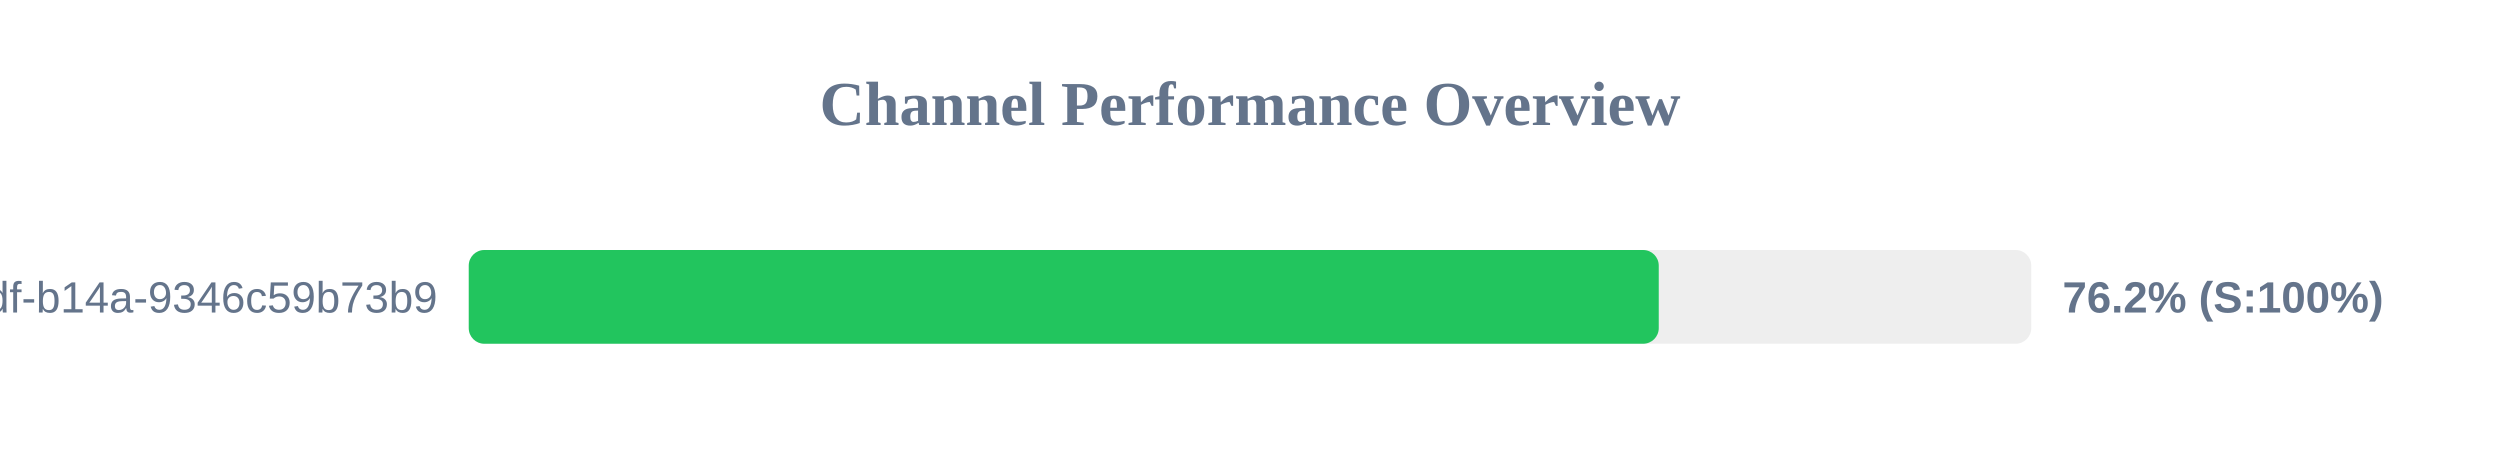
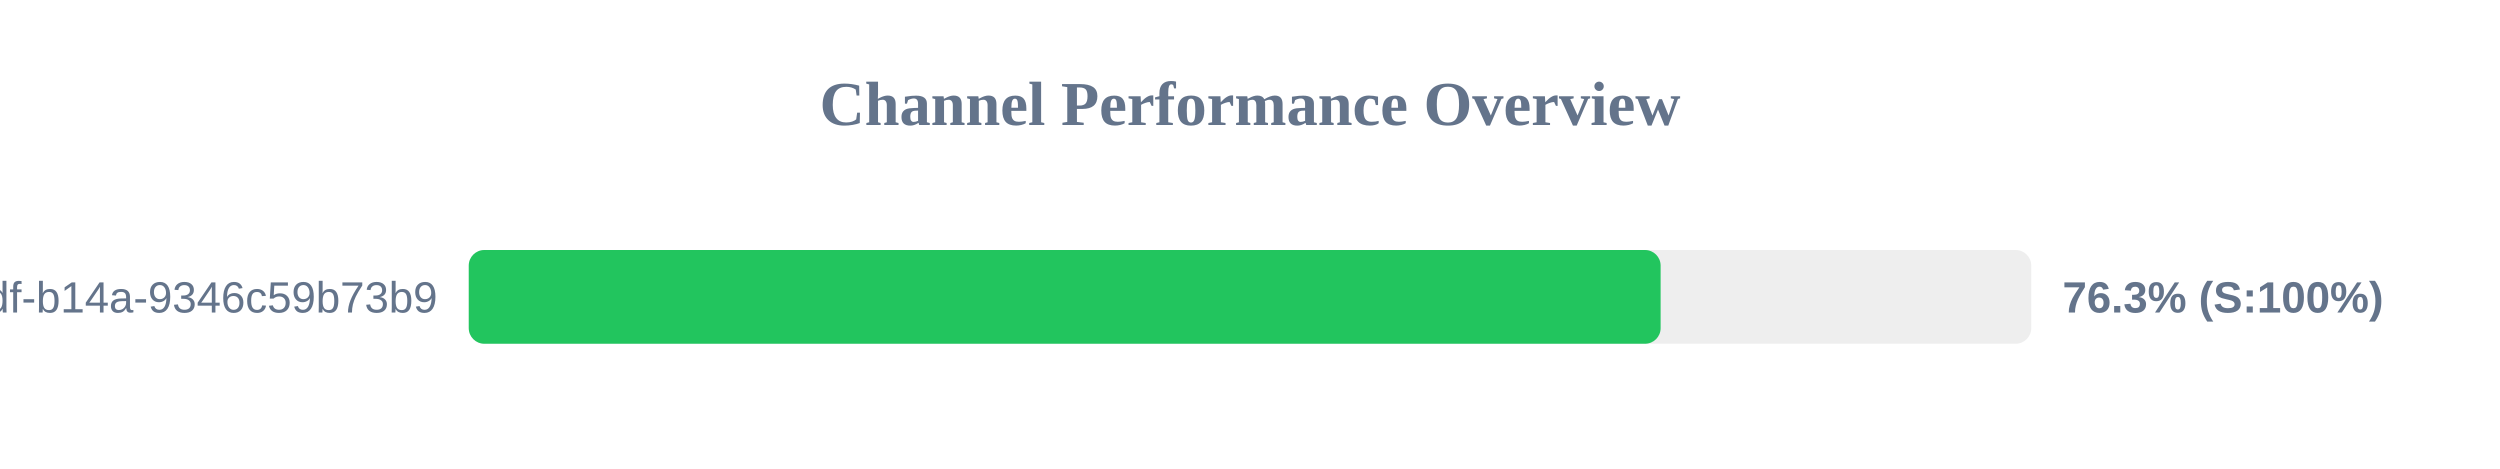
<svg xmlns="http://www.w3.org/2000/svg" width="800" height="150" version="1.1">
  <style>
        .row { font: 14px Arial; fill: #64748b; }
        .score { font: bold 14px Arial; fill: #64748b; }
    </style>
  <text x="400" y="40" text-anchor="middle" font-size="20px" font-weight="bold" fill="#64748b">Channel Performance Overview</text>
  <rect x="150" y="80" width="500" height="30" fill="#eee" rx="5" />
-   <rect x="150" y="80" width="380.8" height="30" fill="#22c55e" rx="5" />
+   <rect x="150" y="80" width="381.4" height="30" fill="#22c55e" rx="5" />
  <text x="140" y="100" text-anchor="end" class="row">?uuid=55ca7a9e-cf90-49df-b14a-9346c59b73b9</text>
-   <text x="660" y="100" text-anchor="start" class="score">76.2% (S:100%)</text>
+   <text x="660" y="100" text-anchor="start" class="score">76.3% (S:100%)</text>
</svg>
